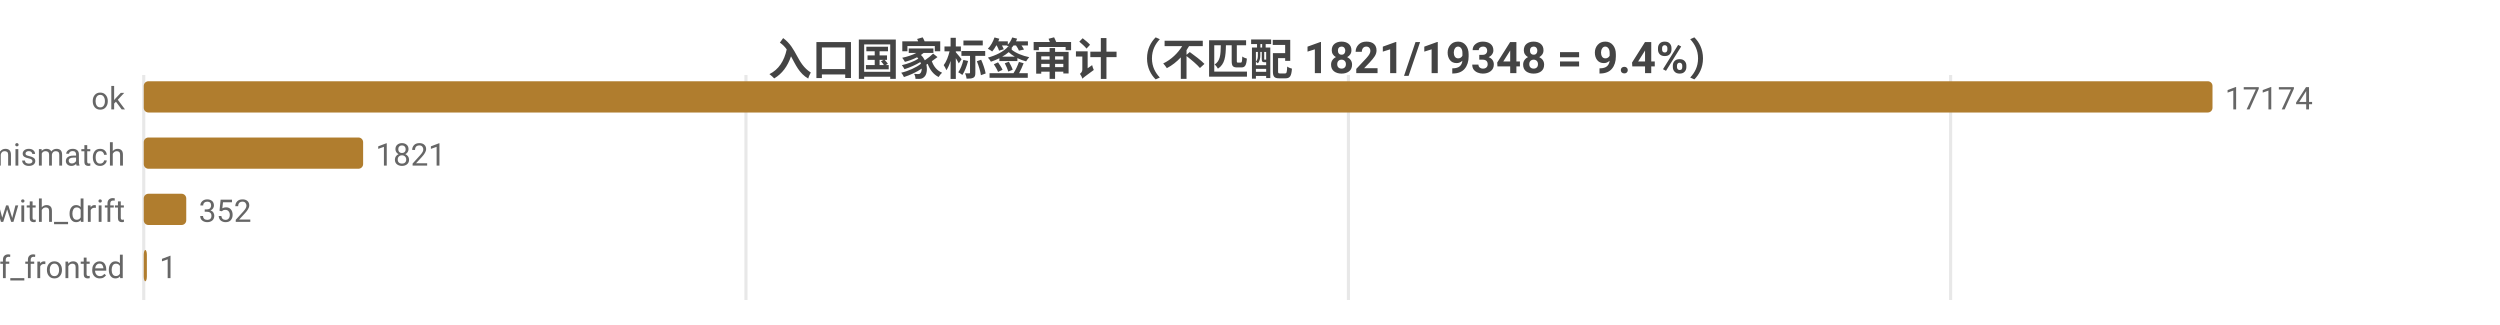
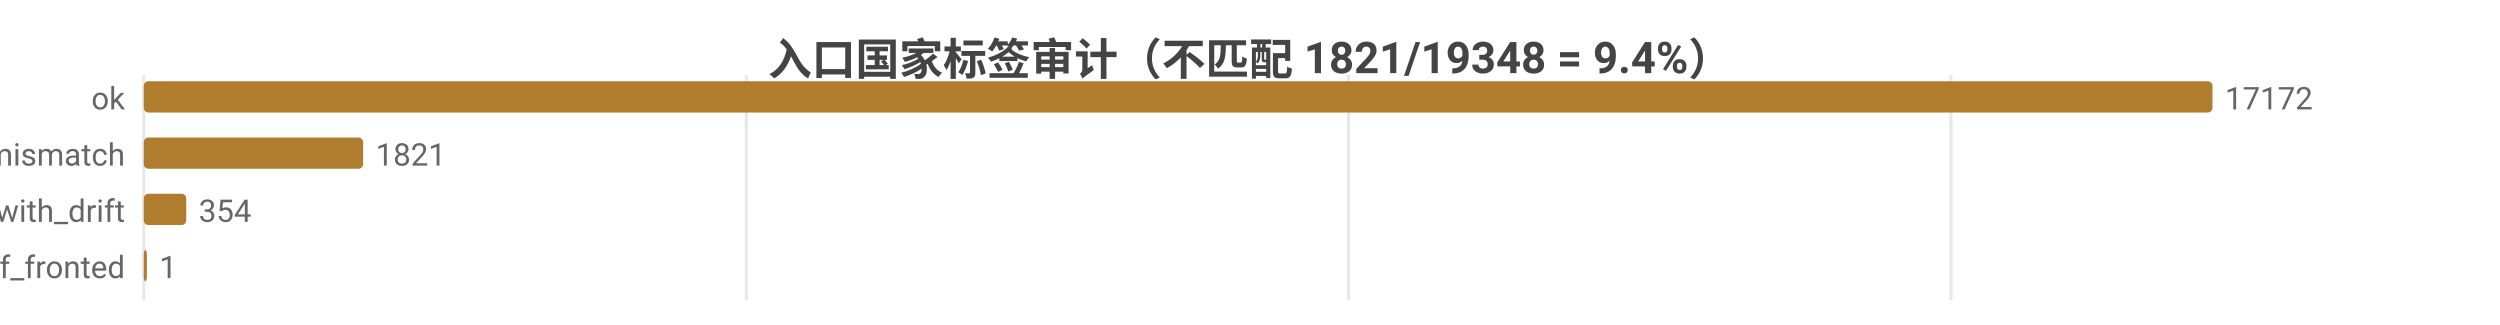
<svg xmlns="http://www.w3.org/2000/svg" width="800" height="104" viewBox="0 0 800 104">
  <rect width="800" height="104" fill="#ffffff" />
  <style>text{font-family:system-ui,-apple-system,'Segoe UI',Roboto,'PingFang SC','Microsoft YaHei','Noto Sans CJK SC',sans-serif}.g{stroke:#e8e8e8;stroke-width:1}.a{stroke:#999;stroke-width:1}.t{font-size:10px;fill:#666}.m{font-size:10px;text-anchor:middle;fill:#666}.e{font-size:10px;text-anchor:end;fill:#666}.l{font-size:11px;fill:#333}.tt{font-size:14px;font-weight:600;text-anchor:middle;fill:#444}.em{font-size:13px;text-anchor:middle;fill:#999}</style>
  <text class="tt" x="400.0" y="24">入口国家标签审计（不匹配 1821/19348 = 9.4%）</text>
  <line class="g" x1="46" y1="24" x2="46" y2="96" />
-   <line class="g" x1="238.7" y1="24" x2="238.7" y2="96" />
+   <line class="g" x1="238.8" y1="24" x2="238.8" y2="96" />
  <line class="g" x1="431.5" y1="24" x2="431.5" y2="96" />
-   <line class="g" x1="624.2" y1="24" x2="624.2" y2="96" />
+   <line class="g" x1="624.3" y1="24" x2="624.3" y2="96" />
  <text class="e" x="40" y="35">ok</text>
  <rect x="46" y="26" width="662" height="10" fill="#b07d2e" rx="1.5" />
-   <text class="t" x="712" y="35">17174</text>
+   <text class="t" x="712" y="35">17172</text>
  <text class="e" x="40" y="53">tag_mismatch</text>
  <rect x="46" y="44" width="70.2" height="10" fill="#b07d2e" rx="1.5" />
  <text class="t" x="120.2" y="53">1821</text>
  <text class="e" x="40" y="71">ok_with_drift</text>
  <rect x="46" y="62" width="13.6" height="10" fill="#b07d2e" rx="1.5" />
-   <text class="t" x="63.6" y="71">352</text>
+   <text class="t" x="63.6" y="71">354</text>
  <text class="e" x="40" y="89">cf_fronted</text>
  <rect x="46" y="80" width="1" height="10" fill="#b07d2e" rx="1.5" />
  <text class="t" x="51" y="89">1</text>
</svg>
